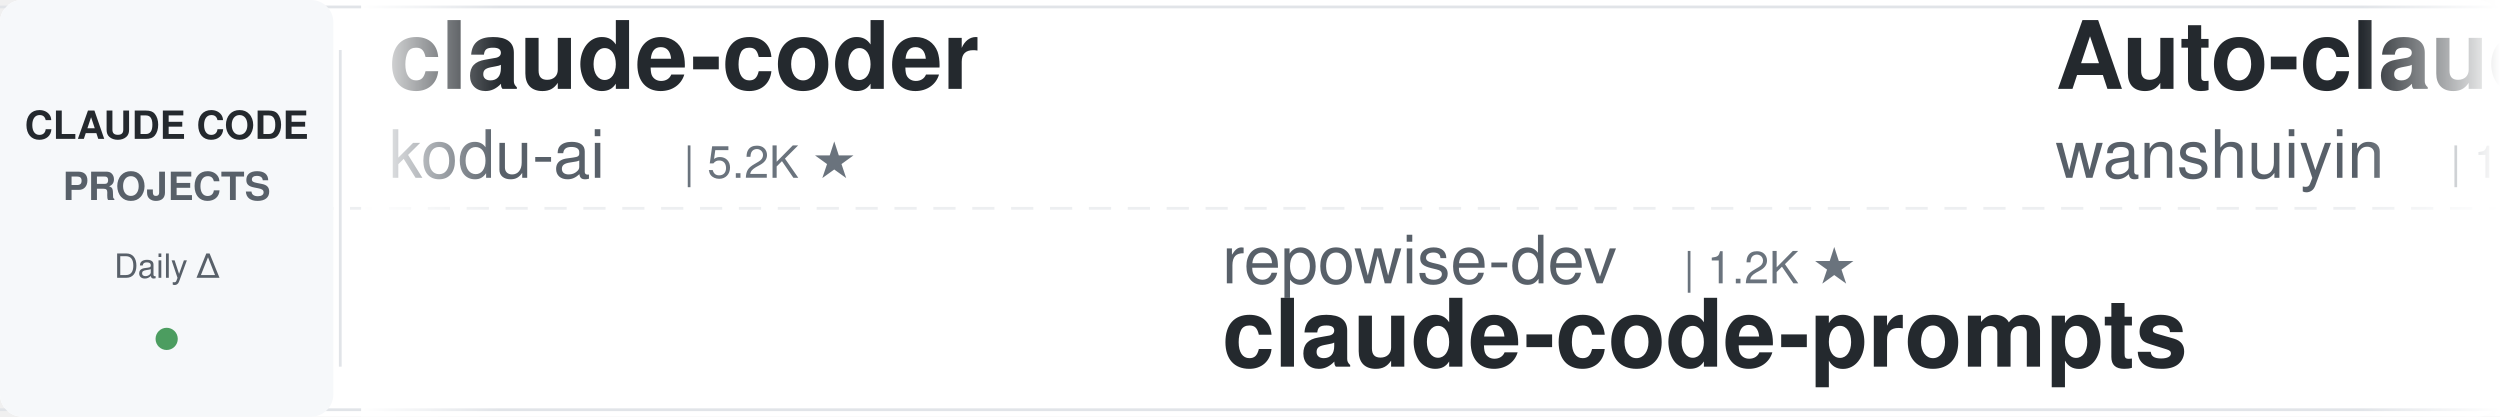
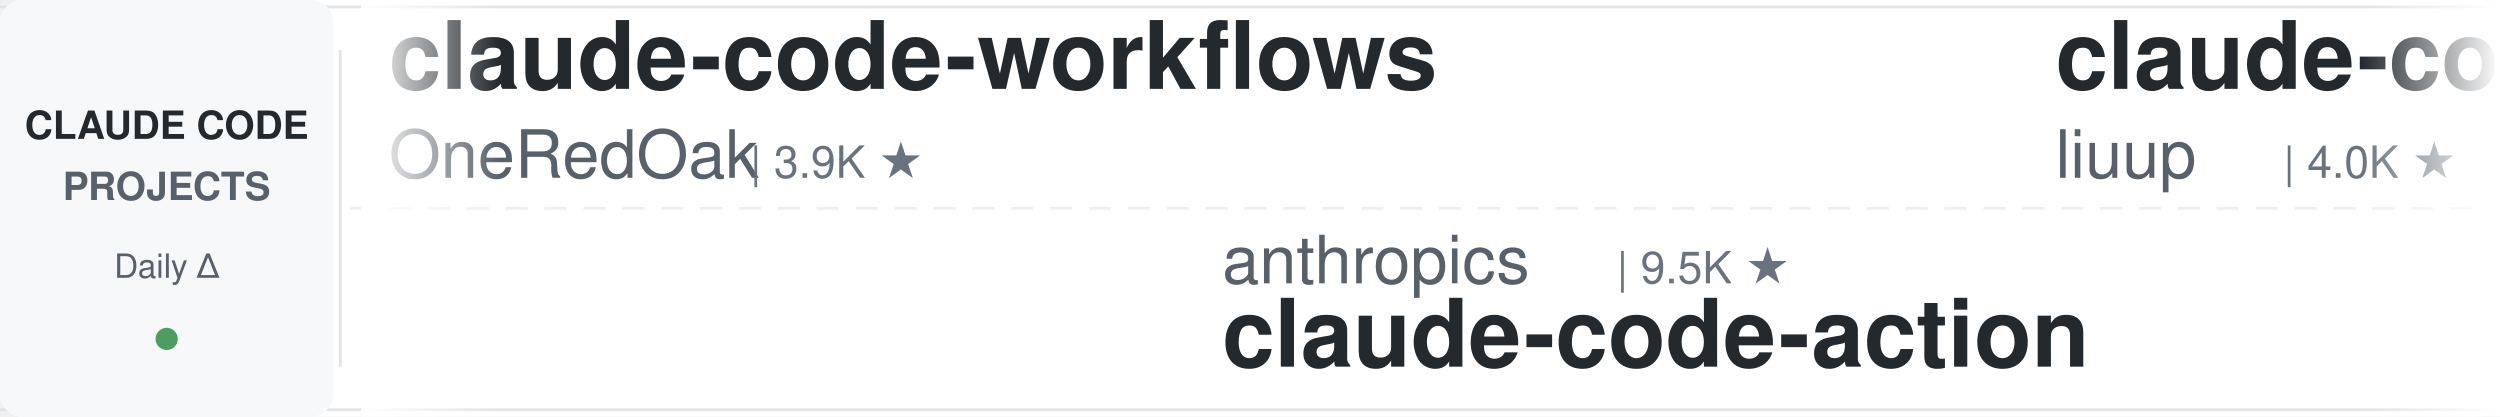
<svg xmlns="http://www.w3.org/2000/svg" width="900" height="150">
  <defs>
    <linearGradient id="leftFade" x1="0%" y1="0%" x2="100%" y2="0%">
      <stop offset="0%" style="stop-color:#ffffff;stop-opacity:1" />
      <stop offset="100%" style="stop-color:#ffffff;stop-opacity:0" />
    </linearGradient>
    <linearGradient id="rightFade" x1="0%" y1="0%" x2="100%" y2="0%">
      <stop offset="0%" style="stop-color:#ffffff;stop-opacity:0" />
      <stop offset="100%" style="stop-color:#ffffff;stop-opacity:1" />
    </linearGradient>
  </defs>
  <rect width="900" height="150" fill="#ffffff" rx="8" />
  <rect x="0" y="2" width="900" height="1" fill="#e1e4e8" />
  <rect x="0" y="147" width="900" height="1" fill="#e1e4e8" />
  <line x1="0" y1="75" x2="900" y2="75" stroke="#e1e4e8" stroke-width="1" stroke-dasharray="8 6" opacity="0.6" />
  <rect x="0" y="0" width="120" height="150" fill="#f6f8fa" rx="8" />
  <text x="60" y="50" font-family="-apple-system, BlinkMacSystemFont, 'Segoe UI', Helvetica, Arial, sans-serif" font-size="14" font-weight="600" fill="#24292e" text-anchor="middle">CLAUDE CODE</text>
  <text x="60" y="72" font-family="-apple-system, BlinkMacSystemFont, 'Segoe UI', Helvetica, Arial, sans-serif" font-size="14" font-weight="600" fill="#586069" text-anchor="middle">PROJECTS</text>
  <text x="60" y="100" font-family="-apple-system, BlinkMacSystemFont, 'Segoe UI', Helvetica, Arial, sans-serif" font-size="12" font-weight="500" fill="#586069" text-anchor="middle">Daily Δ</text>
  <circle cx="60" cy="122" r="4" fill="#22863a" opacity="0.8" />
  <rect x="122" y="18" width="1" height="114" fill="#e1e4e8" />
  <clipPath id="tickerClip">
    <rect x="130" y="0" width="770" height="150" />
  </clipPath>
  <g clip-path="url(#tickerClip)">
    <g id="tickerItems">
      <animateTransform attributeName="transform" attributeType="XML" type="translate" from="0 0" to="-3000 0" dur="54s" repeatCount="indefinite" />
      <g transform="translate(0, 0)">
-         <text x="140" y="32" font-family="-apple-system, BlinkMacSystemFont, 'Segoe UI', Helvetica, Arial, sans-serif" font-size="34" font-weight="600" fill="#24292e">claude-coder</text>
-         <text x="140" y="64" font-family="-apple-system, BlinkMacSystemFont, 'Segoe UI', Helvetica, Arial, sans-serif" font-size="24" font-weight="400" fill="#586069">kodu-ai</text>
-         <text x="246" y="64" font-family="-apple-system, BlinkMacSystemFont, 'Segoe UI', Helvetica, Arial, sans-serif" font-size="16" font-weight="500" fill="#6a737d">| 5.2K ★</text>
+         <text x="140" y="32" font-family="-apple-system, BlinkMacSystemFont, 'Segoe UI', Helvetica, Arial, sans-serif" font-size="34" font-weight="600" fill="#24292e">claude-code-workflows</text>
+         <text x="140" y="64" font-family="-apple-system, BlinkMacSystemFont, 'Segoe UI', Helvetica, Arial, sans-serif" font-size="24" font-weight="400" fill="#586069">OneRedOak</text>
+         <text x="270" y="64" font-family="-apple-system, BlinkMacSystemFont, 'Segoe UI', Helvetica, Arial, sans-serif" font-size="16" font-weight="500" fill="#6a737d">| 3.9K ★</text>
      </g>
      <g transform="translate(300, 0)">
-         <text x="140" y="102" font-family="-apple-system, BlinkMacSystemFont, 'Segoe UI', Helvetica, Arial, sans-serif" font-size="24" font-weight="400" fill="#586069">repowise-dev</text>
-         <text x="306" y="102" font-family="-apple-system, BlinkMacSystemFont, 'Segoe UI', Helvetica, Arial, sans-serif" font-size="16" font-weight="500" fill="#6a737d">| 1.2K ★</text>
-         <text x="140" y="132" font-family="-apple-system, BlinkMacSystemFont, 'Segoe UI', Helvetica, Arial, sans-serif" font-size="34" font-weight="600" fill="#24292e">claude-code-prompts</text>
+         <text x="140" y="102" font-family="-apple-system, BlinkMacSystemFont, 'Segoe UI', Helvetica, Arial, sans-serif" font-size="24" font-weight="400" fill="#586069">anthropics</text>
+         <text x="282" y="102" font-family="-apple-system, BlinkMacSystemFont, 'Segoe UI', Helvetica, Arial, sans-serif" font-size="16" font-weight="500" fill="#6a737d">| 9.5K ★</text>
+         <text x="140" y="132" font-family="-apple-system, BlinkMacSystemFont, 'Segoe UI', Helvetica, Arial, sans-serif" font-size="34" font-weight="600" fill="#24292e">claude-code-action</text>
      </g>
      <g transform="translate(600, 0)">
-         <text x="140" y="32" font-family="-apple-system, BlinkMacSystemFont, 'Segoe UI', Helvetica, Arial, sans-serif" font-size="34" font-weight="600" fill="#24292e">Auto-claude-code-researc...</text>
-         <text x="140" y="64" font-family="-apple-system, BlinkMacSystemFont, 'Segoe UI', Helvetica, Arial, sans-serif" font-size="24" font-weight="400" fill="#586069">wanshuiyin</text>
-         <text x="282" y="64" font-family="-apple-system, BlinkMacSystemFont, 'Segoe UI', Helvetica, Arial, sans-serif" font-size="16" font-weight="500" fill="#6a737d">| 17.3K ★</text>
+         <text x="140" y="32" font-family="-apple-system, BlinkMacSystemFont, 'Segoe UI', Helvetica, Arial, sans-serif" font-size="34" font-weight="600" fill="#24292e">claude-code-analysis</text>
+         <text x="140" y="64" font-family="-apple-system, BlinkMacSystemFont, 'Segoe UI', Helvetica, Arial, sans-serif" font-size="24" font-weight="400" fill="#586069">liuup</text>
+         <text x="222" y="64" font-family="-apple-system, BlinkMacSystemFont, 'Segoe UI', Helvetica, Arial, sans-serif" font-size="16" font-weight="500" fill="#6a737d">| 4.0K ★</text>
      </g>
      <g transform="translate(900, 0)">
-         <text x="140" y="102" font-family="-apple-system, BlinkMacSystemFont, 'Segoe UI', Helvetica, Arial, sans-serif" font-size="24" font-weight="400" fill="#586069">AprilNEA</text>
-         <text x="258" y="102" font-family="-apple-system, BlinkMacSystemFont, 'Segoe UI', Helvetica, Arial, sans-serif" font-size="16" font-weight="500" fill="#6a737d">| 394 ★</text>
-         <text x="140" y="132" font-family="-apple-system, BlinkMacSystemFont, 'Segoe UI', Helvetica, Arial, sans-serif" font-size="34" font-weight="600" fill="#24292e">claude-code-source</text>
+         <text x="140" y="102" font-family="-apple-system, BlinkMacSystemFont, 'Segoe UI', Helvetica, Arial, sans-serif" font-size="24" font-weight="400" fill="#586069">affaan-m</text>
+         <text x="258" y="102" font-family="-apple-system, BlinkMacSystemFont, 'Segoe UI', Helvetica, Arial, sans-serif" font-size="16" font-weight="500" fill="#6a737d">| 277.6K ★</text>
+         <text x="140" y="132" font-family="-apple-system, BlinkMacSystemFont, 'Segoe UI', Helvetica, Arial, sans-serif" font-size="34" font-weight="600" fill="#24292e">ECC</text>
      </g>
      <g transform="translate(1200, 0)">
-         <text x="140" y="32" font-family="-apple-system, BlinkMacSystemFont, 'Segoe UI', Helvetica, Arial, sans-serif" font-size="34" font-weight="600" fill="#24292e">learn-claude-code</text>
-         <text x="140" y="64" font-family="-apple-system, BlinkMacSystemFont, 'Segoe UI', Helvetica, Arial, sans-serif" font-size="24" font-weight="400" fill="#586069">shareAI-lab</text>
-         <text x="294" y="64" font-family="-apple-system, BlinkMacSystemFont, 'Segoe UI', Helvetica, Arial, sans-serif" font-size="16" font-weight="500" fill="#6a737d">| 78.4K ★</text>
+         <text x="140" y="32" font-family="-apple-system, BlinkMacSystemFont, 'Segoe UI', Helvetica, Arial, sans-serif" font-size="34" font-weight="600" fill="#24292e">pi-vs-claude-code</text>
+         <text x="140" y="64" font-family="-apple-system, BlinkMacSystemFont, 'Segoe UI', Helvetica, Arial, sans-serif" font-size="24" font-weight="400" fill="#586069">disler</text>
+         <text x="234" y="64" font-family="-apple-system, BlinkMacSystemFont, 'Segoe UI', Helvetica, Arial, sans-serif" font-size="16" font-weight="500" fill="#6a737d">| 1.7K ★</text>
      </g>
      <g transform="translate(1500, 0)">
-         <text x="140" y="102" font-family="-apple-system, BlinkMacSystemFont, 'Segoe UI', Helvetica, Arial, sans-serif" font-size="24" font-weight="400" fill="#586069">Yuyz0112</text>
-         <text x="258" y="102" font-family="-apple-system, BlinkMacSystemFont, 'Segoe UI', Helvetica, Arial, sans-serif" font-size="16" font-weight="500" fill="#6a737d">| 2.4K ★</text>
-         <text x="140" y="132" font-family="-apple-system, BlinkMacSystemFont, 'Segoe UI', Helvetica, Arial, sans-serif" font-size="34" font-weight="600" fill="#24292e">claude-code-reverse</text>
+         <text x="140" y="102" font-family="-apple-system, BlinkMacSystemFont, 'Segoe UI', Helvetica, Arial, sans-serif" font-size="24" font-weight="400" fill="#586069">edmund-io</text>
+         <text x="270" y="102" font-family="-apple-system, BlinkMacSystemFont, 'Segoe UI', Helvetica, Arial, sans-serif" font-size="16" font-weight="500" fill="#6a737d">| 1.5K ★</text>
+         <text x="140" y="132" font-family="-apple-system, BlinkMacSystemFont, 'Segoe UI', Helvetica, Arial, sans-serif" font-size="34" font-weight="600" fill="#24292e">edmunds-claude-code</text>
      </g>
      <g transform="translate(1800, 0)">
-         <text x="140" y="32" font-family="-apple-system, BlinkMacSystemFont, 'Segoe UI', Helvetica, Arial, sans-serif" font-size="34" font-weight="600" fill="#24292e">claude-code-system-promp...</text>
-         <text x="140" y="64" font-family="-apple-system, BlinkMacSystemFont, 'Segoe UI', Helvetica, Arial, sans-serif" font-size="24" font-weight="400" fill="#586069">Piebald-AI</text>
-         <text x="282" y="64" font-family="-apple-system, BlinkMacSystemFont, 'Segoe UI', Helvetica, Arial, sans-serif" font-size="16" font-weight="500" fill="#6a737d">| 12.9K ★</text>
+         <text x="140" y="32" font-family="-apple-system, BlinkMacSystemFont, 'Segoe UI', Helvetica, Arial, sans-serif" font-size="34" font-weight="600" fill="#24292e">claude-code-source</text>
+         <text x="140" y="64" font-family="-apple-system, BlinkMacSystemFont, 'Segoe UI', Helvetica, Arial, sans-serif" font-size="24" font-weight="400" fill="#586069">hangsman</text>
+         <text x="258" y="64" font-family="-apple-system, BlinkMacSystemFont, 'Segoe UI', Helvetica, Arial, sans-serif" font-size="16" font-weight="500" fill="#6a737d">| 798 ★</text>
      </g>
      <g transform="translate(2100, 0)">
-         <text x="140" y="102" font-family="-apple-system, BlinkMacSystemFont, 'Segoe UI', Helvetica, Arial, sans-serif" font-size="24" font-weight="400" fill="#586069">ChrisWiles</text>
-         <text x="282" y="102" font-family="-apple-system, BlinkMacSystemFont, 'Segoe UI', Helvetica, Arial, sans-serif" font-size="16" font-weight="500" fill="#6a737d">| 6.1K ★</text>
-         <text x="140" y="132" font-family="-apple-system, BlinkMacSystemFont, 'Segoe UI', Helvetica, Arial, sans-serif" font-size="34" font-weight="600" fill="#24292e">claude-code-showcase</text>
+         <text x="140" y="102" font-family="-apple-system, BlinkMacSystemFont, 'Segoe UI', Helvetica, Arial, sans-serif" font-size="24" font-weight="400" fill="#586069">ding113</text>
+         <text x="246" y="102" font-family="-apple-system, BlinkMacSystemFont, 'Segoe UI', Helvetica, Arial, sans-serif" font-size="16" font-weight="500" fill="#6a737d">| 3.4K ★</text>
+         <text x="140" y="132" font-family="-apple-system, BlinkMacSystemFont, 'Segoe UI', Helvetica, Arial, sans-serif" font-size="34" font-weight="600" fill="#24292e">claude-code-hub</text>
      </g>
      <g transform="translate(2400, 0)">
-         <text x="140" y="32" font-family="-apple-system, BlinkMacSystemFont, 'Segoe UI', Helvetica, Arial, sans-serif" font-size="34" font-weight="600" fill="#24292e">claude-code-rev</text>
-         <text x="140" y="64" font-family="-apple-system, BlinkMacSystemFont, 'Segoe UI', Helvetica, Arial, sans-serif" font-size="24" font-weight="400" fill="#586069">oboard</text>
-         <text x="234" y="64" font-family="-apple-system, BlinkMacSystemFont, 'Segoe UI', Helvetica, Arial, sans-serif" font-size="16" font-weight="500" fill="#6a737d">| 3.3K ★</text>
+         <text x="140" y="32" font-family="-apple-system, BlinkMacSystemFont, 'Segoe UI', Helvetica, Arial, sans-serif" font-size="34" font-weight="600" fill="#24292e">claude_code_src</text>
+         <text x="140" y="64" font-family="-apple-system, BlinkMacSystemFont, 'Segoe UI', Helvetica, Arial, sans-serif" font-size="24" font-weight="400" fill="#586069">ponponon</text>
+         <text x="258" y="64" font-family="-apple-system, BlinkMacSystemFont, 'Segoe UI', Helvetica, Arial, sans-serif" font-size="16" font-weight="500" fill="#6a737d">| 2.3K ★</text>
      </g>
      <g transform="translate(2700, 0)">
-         <text x="140" y="102" font-family="-apple-system, BlinkMacSystemFont, 'Segoe UI', Helvetica, Arial, sans-serif" font-size="24" font-weight="400" fill="#586069">VILA-Lab</text>
-         <text x="258" y="102" font-family="-apple-system, BlinkMacSystemFont, 'Segoe UI', Helvetica, Arial, sans-serif" font-size="16" font-weight="500" fill="#6a737d">| 2.2K ★</text>
-         <text x="140" y="132" font-family="-apple-system, BlinkMacSystemFont, 'Segoe UI', Helvetica, Arial, sans-serif" font-size="34" font-weight="600" fill="#24292e">Dive-into-Claude-Code</text>
+         <text x="140" y="102" font-family="-apple-system, BlinkMacSystemFont, 'Segoe UI', Helvetica, Arial, sans-serif" font-size="24" font-weight="400" fill="#586069">xu-xiang</text>
+         <text x="258" y="102" font-family="-apple-system, BlinkMacSystemFont, 'Segoe UI', Helvetica, Arial, sans-serif" font-size="16" font-weight="500" fill="#6a737d">| 2.0K ★</text>
+         <text x="140" y="132" font-family="-apple-system, BlinkMacSystemFont, 'Segoe UI', Helvetica, Arial, sans-serif" font-size="34" font-weight="600" fill="#24292e">everything-claude-code-z...</text>
      </g>
      <g transform="translate(3000, 0)">
-         <text x="140" y="32" font-family="-apple-system, BlinkMacSystemFont, 'Segoe UI', Helvetica, Arial, sans-serif" font-size="34" font-weight="600" fill="#24292e">claude-coder</text>
-         <text x="140" y="64" font-family="-apple-system, BlinkMacSystemFont, 'Segoe UI', Helvetica, Arial, sans-serif" font-size="24" font-weight="400" fill="#586069">kodu-ai</text>
-         <text x="246" y="64" font-family="-apple-system, BlinkMacSystemFont, 'Segoe UI', Helvetica, Arial, sans-serif" font-size="16" font-weight="500" fill="#6a737d">| 5.2K ★</text>
+         <text x="140" y="32" font-family="-apple-system, BlinkMacSystemFont, 'Segoe UI', Helvetica, Arial, sans-serif" font-size="34" font-weight="600" fill="#24292e">claude-code-workflows</text>
+         <text x="140" y="64" font-family="-apple-system, BlinkMacSystemFont, 'Segoe UI', Helvetica, Arial, sans-serif" font-size="24" font-weight="400" fill="#586069">OneRedOak</text>
+         <text x="270" y="64" font-family="-apple-system, BlinkMacSystemFont, 'Segoe UI', Helvetica, Arial, sans-serif" font-size="16" font-weight="500" fill="#6a737d">| 3.9K ★</text>
      </g>
      <g transform="translate(3300, 0)">
-         <text x="140" y="102" font-family="-apple-system, BlinkMacSystemFont, 'Segoe UI', Helvetica, Arial, sans-serif" font-size="24" font-weight="400" fill="#586069">repowise-dev</text>
-         <text x="306" y="102" font-family="-apple-system, BlinkMacSystemFont, 'Segoe UI', Helvetica, Arial, sans-serif" font-size="16" font-weight="500" fill="#6a737d">| 1.2K ★</text>
-         <text x="140" y="132" font-family="-apple-system, BlinkMacSystemFont, 'Segoe UI', Helvetica, Arial, sans-serif" font-size="34" font-weight="600" fill="#24292e">claude-code-prompts</text>
+         <text x="140" y="102" font-family="-apple-system, BlinkMacSystemFont, 'Segoe UI', Helvetica, Arial, sans-serif" font-size="24" font-weight="400" fill="#586069">anthropics</text>
+         <text x="282" y="102" font-family="-apple-system, BlinkMacSystemFont, 'Segoe UI', Helvetica, Arial, sans-serif" font-size="16" font-weight="500" fill="#6a737d">| 9.5K ★</text>
+         <text x="140" y="132" font-family="-apple-system, BlinkMacSystemFont, 'Segoe UI', Helvetica, Arial, sans-serif" font-size="34" font-weight="600" fill="#24292e">claude-code-action</text>
      </g>
      <g transform="translate(3600, 0)">
-         <text x="140" y="32" font-family="-apple-system, BlinkMacSystemFont, 'Segoe UI', Helvetica, Arial, sans-serif" font-size="34" font-weight="600" fill="#24292e">Auto-claude-code-researc...</text>
-         <text x="140" y="64" font-family="-apple-system, BlinkMacSystemFont, 'Segoe UI', Helvetica, Arial, sans-serif" font-size="24" font-weight="400" fill="#586069">wanshuiyin</text>
-         <text x="282" y="64" font-family="-apple-system, BlinkMacSystemFont, 'Segoe UI', Helvetica, Arial, sans-serif" font-size="16" font-weight="500" fill="#6a737d">| 17.3K ★</text>
+         <text x="140" y="32" font-family="-apple-system, BlinkMacSystemFont, 'Segoe UI', Helvetica, Arial, sans-serif" font-size="34" font-weight="600" fill="#24292e">claude-code-analysis</text>
+         <text x="140" y="64" font-family="-apple-system, BlinkMacSystemFont, 'Segoe UI', Helvetica, Arial, sans-serif" font-size="24" font-weight="400" fill="#586069">liuup</text>
+         <text x="222" y="64" font-family="-apple-system, BlinkMacSystemFont, 'Segoe UI', Helvetica, Arial, sans-serif" font-size="16" font-weight="500" fill="#6a737d">| 4.0K ★</text>
      </g>
      <g transform="translate(3900, 0)">
-         <text x="140" y="102" font-family="-apple-system, BlinkMacSystemFont, 'Segoe UI', Helvetica, Arial, sans-serif" font-size="24" font-weight="400" fill="#586069">AprilNEA</text>
-         <text x="258" y="102" font-family="-apple-system, BlinkMacSystemFont, 'Segoe UI', Helvetica, Arial, sans-serif" font-size="16" font-weight="500" fill="#6a737d">| 394 ★</text>
-         <text x="140" y="132" font-family="-apple-system, BlinkMacSystemFont, 'Segoe UI', Helvetica, Arial, sans-serif" font-size="34" font-weight="600" fill="#24292e">claude-code-source</text>
+         <text x="140" y="102" font-family="-apple-system, BlinkMacSystemFont, 'Segoe UI', Helvetica, Arial, sans-serif" font-size="24" font-weight="400" fill="#586069">affaan-m</text>
+         <text x="258" y="102" font-family="-apple-system, BlinkMacSystemFont, 'Segoe UI', Helvetica, Arial, sans-serif" font-size="16" font-weight="500" fill="#6a737d">| 277.6K ★</text>
+         <text x="140" y="132" font-family="-apple-system, BlinkMacSystemFont, 'Segoe UI', Helvetica, Arial, sans-serif" font-size="34" font-weight="600" fill="#24292e">ECC</text>
      </g>
    </g>
  </g>
  <rect x="130" y="0" width="50" height="150" fill="url(#leftFade)" />
  <rect x="850" y="0" width="50" height="150" fill="url(#rightFade)" />
</svg>
